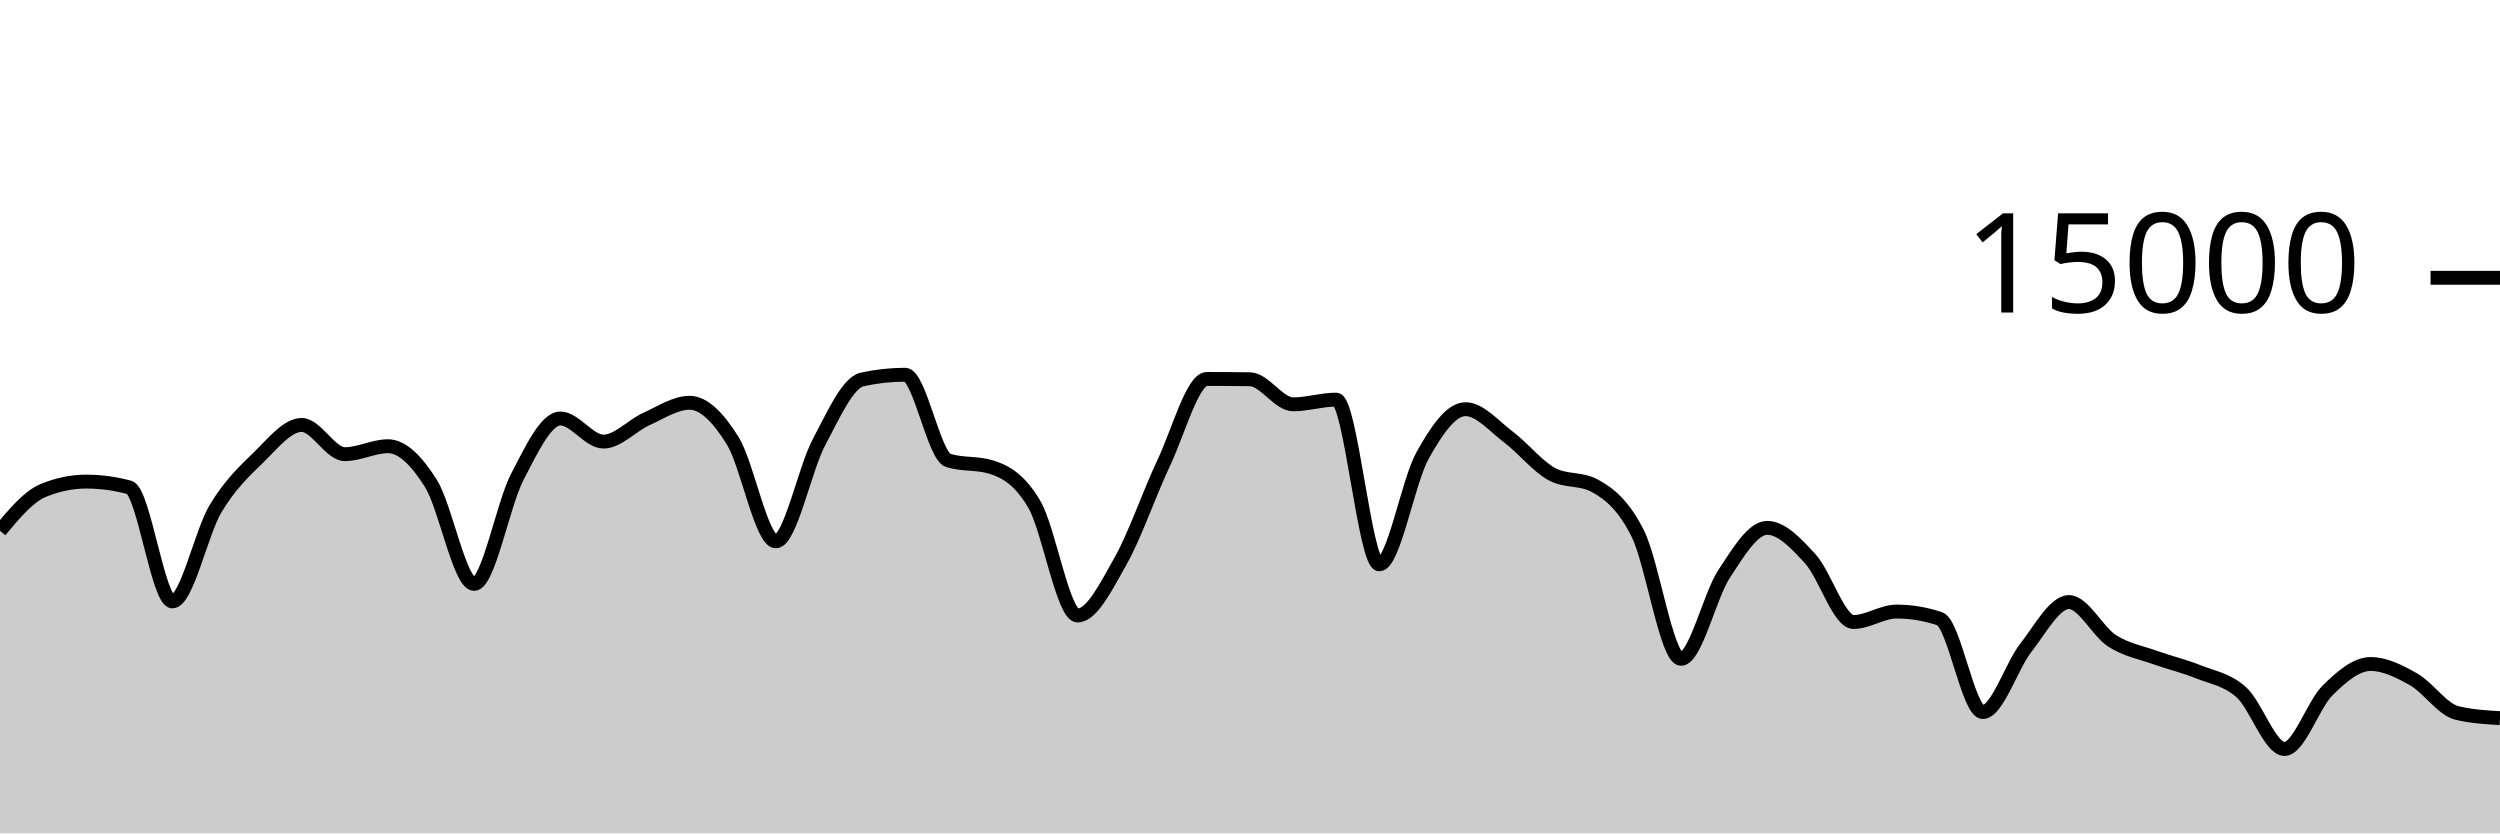
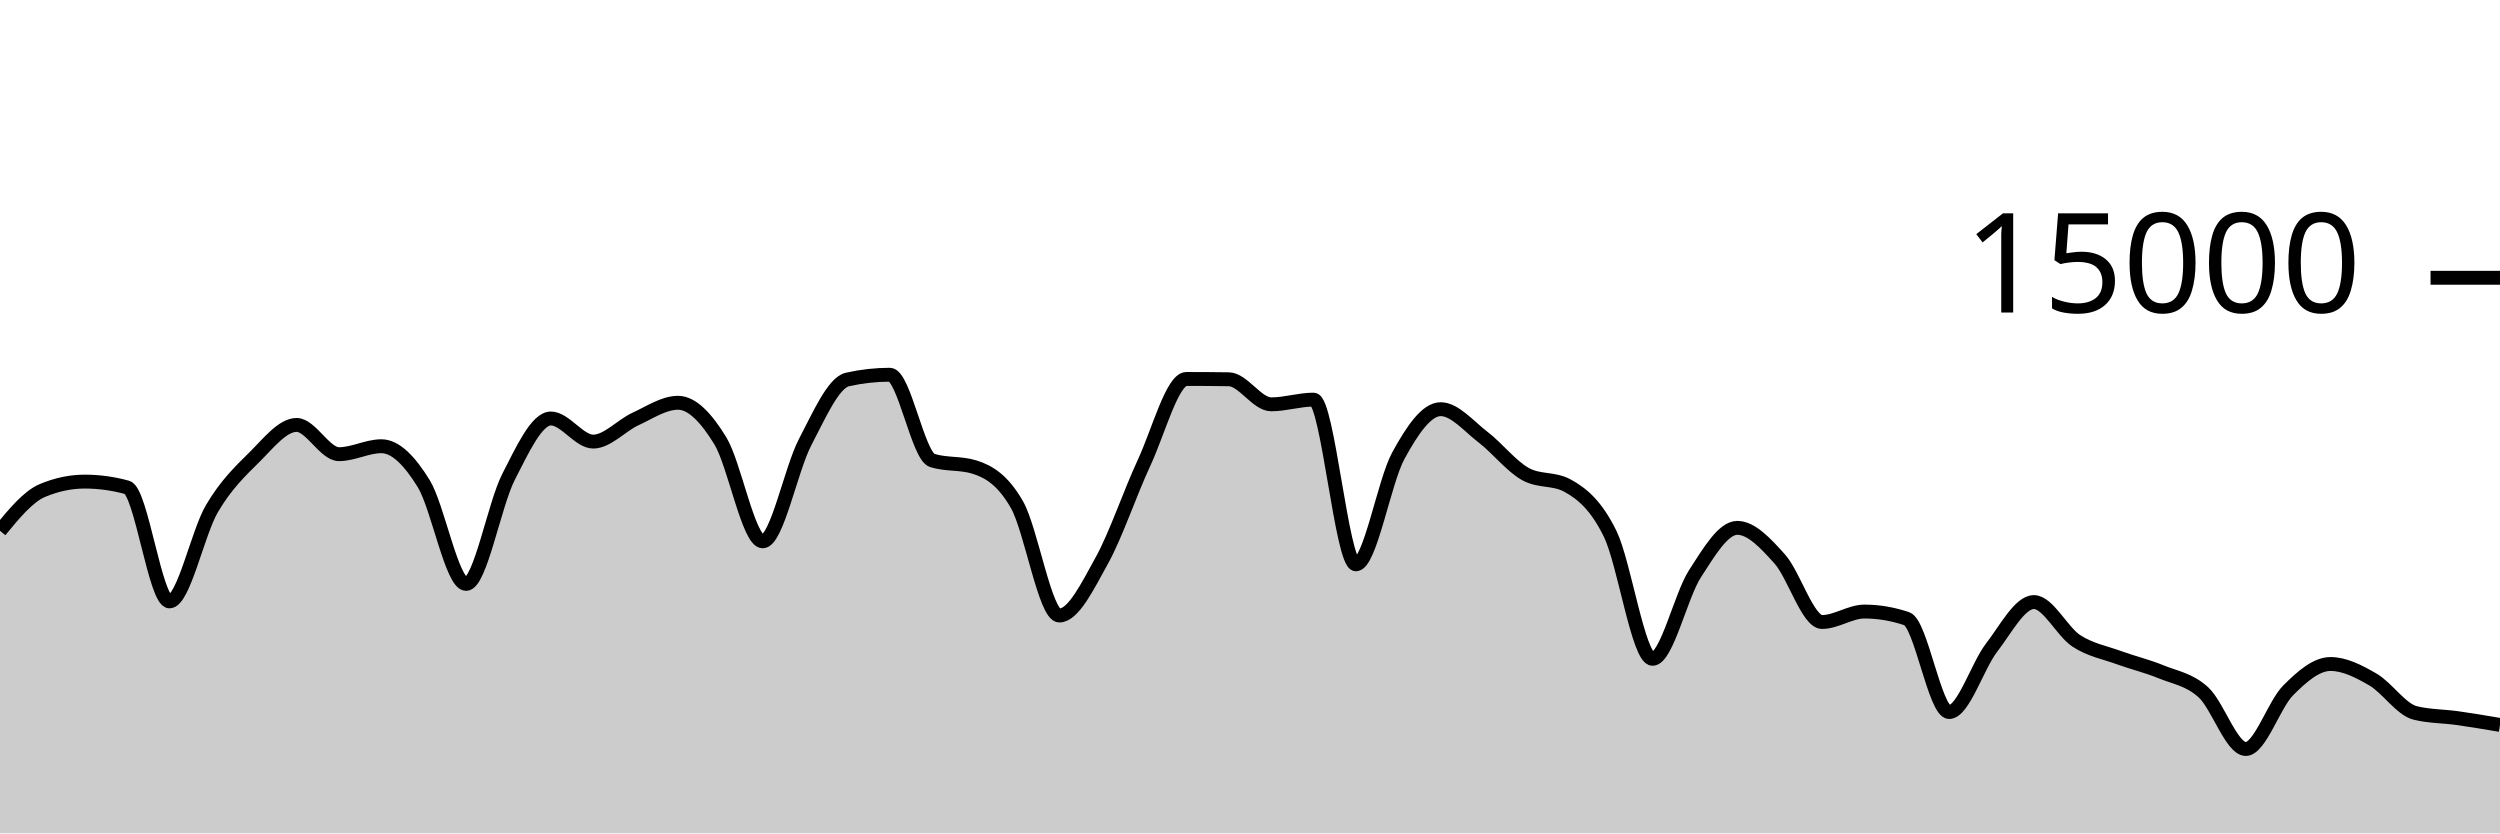
<svg xmlns="http://www.w3.org/2000/svg" viewBox="0 0 180 60">
  <g transform="translate(0,20)">
-     <path class="area" fill="rgba(0, 0, 0, 0.2)" d="M0,18.216C1.034,16.981,2.069,15.746,3.103,15.317C4.138,14.889,5.172,14.675,6.207,14.675C7.241,14.675,8.276,14.814,9.31,15.093C10.345,15.372,11.379,23.301,12.414,23.301C13.448,23.301,14.483,18.358,15.517,16.629C16.552,14.9,17.586,13.934,18.621,12.928C19.655,11.922,20.69,10.595,21.724,10.595C22.759,10.595,23.793,12.701,24.828,12.701C25.862,12.701,26.897,12.128,27.931,12.128C28.966,12.128,30,13.169,31.034,14.821C32.069,16.474,33.103,22.043,34.138,22.043C35.172,22.043,36.207,16.329,37.241,14.344C38.276,12.359,39.31,10.131,40.345,10.131C41.379,10.131,42.414,11.795,43.448,11.795C44.483,11.795,45.517,10.628,46.552,10.163C47.586,9.697,48.621,9,49.655,9C50.69,9,51.724,10.076,52.759,11.739C53.793,13.401,54.828,18.976,55.862,18.976C56.897,18.976,57.931,13.782,58.966,11.84C60,9.898,61.034,7.55,62.069,7.323C63.103,7.095,64.138,6.981,65.172,6.981C66.207,6.981,67.241,12.832,68.276,13.152C69.31,13.472,70.345,13.312,71.379,13.632C72.414,13.952,73.448,14.552,74.483,16.333C75.517,18.114,76.552,24.317,77.586,24.317C78.621,24.317,79.655,22.206,80.69,20.373C81.724,18.54,82.759,15.501,83.793,13.32C84.828,11.139,85.862,7.285,86.897,7.285C87.931,7.285,88.966,7.292,90,7.307C91.034,7.321,92.069,9.112,93.103,9.112C94.138,9.112,95.172,8.773,96.207,8.773C97.241,8.773,98.276,20.632,99.31,20.632C100.345,20.632,101.379,14.675,102.414,12.813C103.448,10.952,104.483,9.461,105.517,9.461C106.552,9.461,107.586,10.696,108.621,11.475C109.655,12.253,110.69,13.567,111.724,14.131C112.759,14.694,113.793,14.412,114.828,14.976C115.862,15.54,116.897,16.361,117.931,18.437C118.966,20.514,120,27.435,121.034,27.435C122.069,27.435,123.103,22.886,124.138,21.315C125.172,19.743,126.207,18.005,127.241,18.005C128.276,18.005,129.31,19.11,130.345,20.24C131.379,21.37,132.414,24.784,133.448,24.784C134.483,24.784,135.517,24.032,136.552,24.032C137.586,24.032,138.621,24.204,139.655,24.547C140.69,24.89,141.724,31.267,142.759,31.267C143.793,31.267,144.828,27.957,145.862,26.637C146.897,25.318,147.931,23.349,148.966,23.349C150,23.349,151.034,25.473,152.069,26.139C153.103,26.804,154.138,26.972,155.172,27.344C156.207,27.716,157.241,27.951,158.276,28.368C159.31,28.785,160.345,28.919,161.379,29.845C162.414,30.772,163.448,33.928,164.483,33.928C165.517,33.928,166.552,30.729,167.586,29.709C168.621,28.689,169.655,27.808,170.69,27.808C171.724,27.808,172.759,28.335,173.793,28.923C174.828,29.51,175.862,31.084,176.897,31.333C177.931,31.582,178.966,31.644,180,31.707L180,40C178.966,40,177.931,40,176.897,40C175.862,40,174.828,40,173.793,40C172.759,40,171.724,40,170.69,40C169.655,40,168.621,40,167.586,40C166.552,40,165.517,40,164.483,40C163.448,40,162.414,40,161.379,40C160.345,40,159.31,40,158.276,40C157.241,40,156.207,40,155.172,40C154.138,40,153.103,40,152.069,40C151.034,40,150,40,148.966,40C147.931,40,146.897,40,145.862,40C144.828,40,143.793,40,142.759,40C141.724,40,140.69,40,139.655,40C138.621,40,137.586,40,136.552,40C135.517,40,134.483,40,133.448,40C132.414,40,131.379,40,130.345,40C129.31,40,128.276,40,127.241,40C126.207,40,125.172,40,124.138,40C123.103,40,122.069,40,121.034,40C120,40,118.966,40,117.931,40C116.897,40,115.862,40,114.828,40C113.793,40,112.759,40,111.724,40C110.69,40,109.655,40,108.621,40C107.586,40,106.552,40,105.517,40C104.483,40,103.448,40,102.414,40C101.379,40,100.345,40,99.31,40C98.276,40,97.241,40,96.207,40C95.172,40,94.138,40,93.103,40C92.069,40,91.034,40,90,40C88.966,40,87.931,40,86.897,40C85.862,40,84.828,40,83.793,40C82.759,40,81.724,40,80.69,40C79.655,40,78.621,40,77.586,40C76.552,40,75.517,40,74.483,40C73.448,40,72.414,40,71.379,40C70.345,40,69.31,40,68.276,40C67.241,40,66.207,40,65.172,40C64.138,40,63.103,40,62.069,40C61.034,40,60,40,58.966,40C57.931,40,56.897,40,55.862,40C54.828,40,53.793,40,52.759,40C51.724,40,50.69,40,49.655,40C48.621,40,47.586,40,46.552,40C45.517,40,44.483,40,43.448,40C42.414,40,41.379,40,40.345,40C39.31,40,38.276,40,37.241,40C36.207,40,35.172,40,34.138,40C33.103,40,32.069,40,31.034,40C30,40,28.966,40,27.931,40C26.897,40,25.862,40,24.828,40C23.793,40,22.759,40,21.724,40C20.69,40,19.655,40,18.621,40C17.586,40,16.552,40,15.517,40C14.483,40,13.448,40,12.414,40C11.379,40,10.345,40,9.31,40C8.276,40,7.241,40,6.207,40C5.172,40,4.138,40,3.103,40C2.069,40,1.034,40,0,40Z" />
-     <path class="line" stroke="black" fill="none" d="M0,18.216C1.034,16.981,2.069,15.746,3.103,15.317C4.138,14.889,5.172,14.675,6.207,14.675C7.241,14.675,8.276,14.814,9.31,15.093C10.345,15.372,11.379,23.301,12.414,23.301C13.448,23.301,14.483,18.358,15.517,16.629C16.552,14.9,17.586,13.934,18.621,12.928C19.655,11.922,20.69,10.595,21.724,10.595C22.759,10.595,23.793,12.701,24.828,12.701C25.862,12.701,26.897,12.128,27.931,12.128C28.966,12.128,30,13.169,31.034,14.821C32.069,16.474,33.103,22.043,34.138,22.043C35.172,22.043,36.207,16.329,37.241,14.344C38.276,12.359,39.31,10.131,40.345,10.131C41.379,10.131,42.414,11.795,43.448,11.795C44.483,11.795,45.517,10.628,46.552,10.163C47.586,9.697,48.621,9,49.655,9C50.69,9,51.724,10.076,52.759,11.739C53.793,13.401,54.828,18.976,55.862,18.976C56.897,18.976,57.931,13.782,58.966,11.84C60,9.898,61.034,7.55,62.069,7.323C63.103,7.095,64.138,6.981,65.172,6.981C66.207,6.981,67.241,12.832,68.276,13.152C69.31,13.472,70.345,13.312,71.379,13.632C72.414,13.952,73.448,14.552,74.483,16.333C75.517,18.114,76.552,24.317,77.586,24.317C78.621,24.317,79.655,22.206,80.69,20.373C81.724,18.54,82.759,15.501,83.793,13.32C84.828,11.139,85.862,7.285,86.897,7.285C87.931,7.285,88.966,7.292,90,7.307C91.034,7.321,92.069,9.112,93.103,9.112C94.138,9.112,95.172,8.773,96.207,8.773C97.241,8.773,98.276,20.632,99.31,20.632C100.345,20.632,101.379,14.675,102.414,12.813C103.448,10.952,104.483,9.461,105.517,9.461C106.552,9.461,107.586,10.696,108.621,11.475C109.655,12.253,110.69,13.567,111.724,14.131C112.759,14.694,113.793,14.412,114.828,14.976C115.862,15.54,116.897,16.361,117.931,18.437C118.966,20.514,120,27.435,121.034,27.435C122.069,27.435,123.103,22.886,124.138,21.315C125.172,19.743,126.207,18.005,127.241,18.005C128.276,18.005,129.31,19.11,130.345,20.24C131.379,21.37,132.414,24.784,133.448,24.784C134.483,24.784,135.517,24.032,136.552,24.032C137.586,24.032,138.621,24.204,139.655,24.547C140.69,24.89,141.724,31.267,142.759,31.267C143.793,31.267,144.828,27.957,145.862,26.637C146.897,25.318,147.931,23.349,148.966,23.349C150,23.349,151.034,25.473,152.069,26.139C153.103,26.804,154.138,26.972,155.172,27.344C156.207,27.716,157.241,27.951,158.276,28.368C159.31,28.785,160.345,28.919,161.379,29.845C162.414,30.772,163.448,33.928,164.483,33.928C165.517,33.928,166.552,30.729,167.586,29.709C168.621,28.689,169.655,27.808,170.69,27.808C171.724,27.808,172.759,28.335,173.793,28.923C174.828,29.51,175.862,31.084,176.897,31.333C177.931,31.582,178.966,31.644,180,31.707" />
+     <path class="area" fill="rgba(0, 0, 0, 0.2)" d="M0,18.216C1.017,16.981,2.034,15.746,3.051,15.317C4.068,14.889,5.085,14.675,6.102,14.675C7.119,14.675,8.136,14.814,9.153,15.093C10.169,15.372,11.186,23.301,12.203,23.301C13.22,23.301,14.237,18.358,15.254,16.629C16.271,14.9,17.288,13.934,18.305,12.928C19.322,11.922,20.339,10.595,21.356,10.595C22.373,10.595,23.39,12.701,24.407,12.701C25.424,12.701,26.441,12.128,27.458,12.128C28.475,12.128,29.492,13.169,30.508,14.821C31.525,16.474,32.542,22.043,33.559,22.043C34.576,22.043,35.593,16.329,36.61,14.344C37.627,12.359,38.644,10.131,39.661,10.131C40.678,10.131,41.695,11.795,42.712,11.795C43.729,11.795,44.746,10.628,45.763,10.163C46.78,9.697,47.797,9,48.814,9C49.831,9,50.847,10.076,51.864,11.739C52.881,13.401,53.898,18.976,54.915,18.976C55.932,18.976,56.949,13.782,57.966,11.84C58.983,9.898,60,7.55,61.017,7.323C62.034,7.095,63.051,6.981,64.068,6.981C65.085,6.981,66.102,12.832,67.119,13.152C68.136,13.472,69.153,13.312,70.169,13.632C71.186,13.952,72.203,14.552,73.22,16.333C74.237,18.114,75.254,24.317,76.271,24.317C77.288,24.317,78.305,22.206,79.322,20.373C80.339,18.54,81.356,15.501,82.373,13.32C83.39,11.139,84.407,7.285,85.424,7.285C86.441,7.285,87.458,7.292,88.475,7.307C89.492,7.321,90.508,9.112,91.525,9.112C92.542,9.112,93.559,8.773,94.576,8.773C95.593,8.773,96.61,20.632,97.627,20.632C98.644,20.632,99.661,14.675,100.678,12.813C101.695,10.952,102.712,9.461,103.729,9.461C104.746,9.461,105.763,10.696,106.78,11.475C107.797,12.253,108.814,13.567,109.831,14.131C110.847,14.694,111.864,14.412,112.881,14.976C113.898,15.54,114.915,16.361,115.932,18.437C116.949,20.514,117.966,27.435,118.983,27.435C120,27.435,121.017,22.886,122.034,21.315C123.051,19.743,124.068,18.005,125.085,18.005C126.102,18.005,127.119,19.11,128.136,20.24C129.153,21.37,130.169,24.784,131.186,24.784C132.203,24.784,133.22,24.032,134.237,24.032C135.254,24.032,136.271,24.204,137.288,24.547C138.305,24.89,139.322,31.267,140.339,31.267C141.356,31.267,142.373,27.957,143.39,26.637C144.407,25.318,145.424,23.349,146.441,23.349C147.458,23.349,148.475,25.473,149.492,26.139C150.508,26.804,151.525,26.972,152.542,27.344C153.559,27.716,154.576,27.951,155.593,28.368C156.61,28.785,157.627,28.919,158.644,29.845C159.661,30.772,160.678,33.928,161.695,33.928C162.712,33.928,163.729,30.729,164.746,29.709C165.763,28.689,166.78,27.808,167.797,27.808C168.814,27.808,169.831,28.335,170.847,28.923C171.864,29.51,172.881,31.084,173.898,31.333C174.915,31.582,175.932,31.563,176.949,31.707C177.966,31.85,178.983,32.022,180,32.195L180,40C178.983,40,177.966,40,176.949,40C175.932,40,174.915,40,173.898,40C172.881,40,171.864,40,170.847,40C169.831,40,168.814,40,167.797,40C166.78,40,165.763,40,164.746,40C163.729,40,162.712,40,161.695,40C160.678,40,159.661,40,158.644,40C157.627,40,156.61,40,155.593,40C154.576,40,153.559,40,152.542,40C151.525,40,150.508,40,149.492,40C148.475,40,147.458,40,146.441,40C145.424,40,144.407,40,143.39,40C142.373,40,141.356,40,140.339,40C139.322,40,138.305,40,137.288,40C136.271,40,135.254,40,134.237,40C133.22,40,132.203,40,131.186,40C130.169,40,129.153,40,128.136,40C127.119,40,126.102,40,125.085,40C124.068,40,123.051,40,122.034,40C121.017,40,120,40,118.983,40C117.966,40,116.949,40,115.932,40C114.915,40,113.898,40,112.881,40C111.864,40,110.847,40,109.831,40C108.814,40,107.797,40,106.78,40C105.763,40,104.746,40,103.729,40C102.712,40,101.695,40,100.678,40C99.661,40,98.644,40,97.627,40C96.61,40,95.593,40,94.576,40C93.559,40,92.542,40,91.525,40C90.508,40,89.492,40,88.475,40C87.458,40,86.441,40,85.424,40C84.407,40,83.39,40,82.373,40C81.356,40,80.339,40,79.322,40C78.305,40,77.288,40,76.271,40C75.254,40,74.237,40,73.22,40C72.203,40,71.186,40,70.169,40C69.153,40,68.136,40,67.119,40C66.102,40,65.085,40,64.068,40C63.051,40,62.034,40,61.017,40C60,40,58.983,40,57.966,40C56.949,40,55.932,40,54.915,40C53.898,40,52.881,40,51.864,40C50.847,40,49.831,40,48.814,40C47.797,40,46.78,40,45.763,40C44.746,40,43.729,40,42.712,40C41.695,40,40.678,40,39.661,40C38.644,40,37.627,40,36.61,40C35.593,40,34.576,40,33.559,40C32.542,40,31.525,40,30.508,40C29.492,40,28.475,40,27.458,40C26.441,40,25.424,40,24.407,40C23.39,40,22.373,40,21.356,40C20.339,40,19.322,40,18.305,40C17.288,40,16.271,40,15.254,40C14.237,40,13.22,40,12.203,40C11.186,40,10.169,40,9.153,40C8.136,40,7.119,40,6.102,40C5.085,40,4.068,40,3.051,40C2.034,40,1.017,40,0,40Z" />
+     <path class="line" stroke="black" fill="none" d="M0,18.216C1.017,16.981,2.034,15.746,3.051,15.317C4.068,14.889,5.085,14.675,6.102,14.675C7.119,14.675,8.136,14.814,9.153,15.093C10.169,15.372,11.186,23.301,12.203,23.301C13.22,23.301,14.237,18.358,15.254,16.629C16.271,14.9,17.288,13.934,18.305,12.928C19.322,11.922,20.339,10.595,21.356,10.595C22.373,10.595,23.39,12.701,24.407,12.701C25.424,12.701,26.441,12.128,27.458,12.128C28.475,12.128,29.492,13.169,30.508,14.821C31.525,16.474,32.542,22.043,33.559,22.043C34.576,22.043,35.593,16.329,36.61,14.344C37.627,12.359,38.644,10.131,39.661,10.131C40.678,10.131,41.695,11.795,42.712,11.795C43.729,11.795,44.746,10.628,45.763,10.163C46.78,9.697,47.797,9,48.814,9C49.831,9,50.847,10.076,51.864,11.739C52.881,13.401,53.898,18.976,54.915,18.976C55.932,18.976,56.949,13.782,57.966,11.84C58.983,9.898,60,7.55,61.017,7.323C62.034,7.095,63.051,6.981,64.068,6.981C65.085,6.981,66.102,12.832,67.119,13.152C68.136,13.472,69.153,13.312,70.169,13.632C71.186,13.952,72.203,14.552,73.22,16.333C74.237,18.114,75.254,24.317,76.271,24.317C77.288,24.317,78.305,22.206,79.322,20.373C80.339,18.54,81.356,15.501,82.373,13.32C83.39,11.139,84.407,7.285,85.424,7.285C86.441,7.285,87.458,7.292,88.475,7.307C89.492,7.321,90.508,9.112,91.525,9.112C92.542,9.112,93.559,8.773,94.576,8.773C95.593,8.773,96.61,20.632,97.627,20.632C98.644,20.632,99.661,14.675,100.678,12.813C101.695,10.952,102.712,9.461,103.729,9.461C104.746,9.461,105.763,10.696,106.78,11.475C107.797,12.253,108.814,13.567,109.831,14.131C110.847,14.694,111.864,14.412,112.881,14.976C113.898,15.54,114.915,16.361,115.932,18.437C116.949,20.514,117.966,27.435,118.983,27.435C120,27.435,121.017,22.886,122.034,21.315C123.051,19.743,124.068,18.005,125.085,18.005C126.102,18.005,127.119,19.11,128.136,20.24C129.153,21.37,130.169,24.784,131.186,24.784C132.203,24.784,133.22,24.032,134.237,24.032C135.254,24.032,136.271,24.204,137.288,24.547C138.305,24.89,139.322,31.267,140.339,31.267C141.356,31.267,142.373,27.957,143.39,26.637C144.407,25.318,145.424,23.349,146.441,23.349C147.458,23.349,148.475,25.473,149.492,26.139C150.508,26.804,151.525,26.972,152.542,27.344C153.559,27.716,154.576,27.951,155.593,28.368C156.61,28.785,157.627,28.919,158.644,29.845C159.661,30.772,160.678,33.928,161.695,33.928C162.712,33.928,163.729,30.729,164.746,29.709C165.763,28.689,166.78,27.808,167.797,27.808C168.814,27.808,169.831,28.335,170.847,28.923C171.864,29.51,172.881,31.084,173.898,31.333C174.915,31.582,175.932,31.563,176.949,31.707C177.966,31.85,178.983,32.022,180,32.195" />
    <path class="axis-ceiling" stroke-width="1" stroke="black" fill="none" d="M175,0L180,0" />
    <text class="axis-ceiling-label" font-family="sans-serif" text-anchor="end" font-size="10px" x="170" y="2.5">15000</text>
  </g>
</svg>
